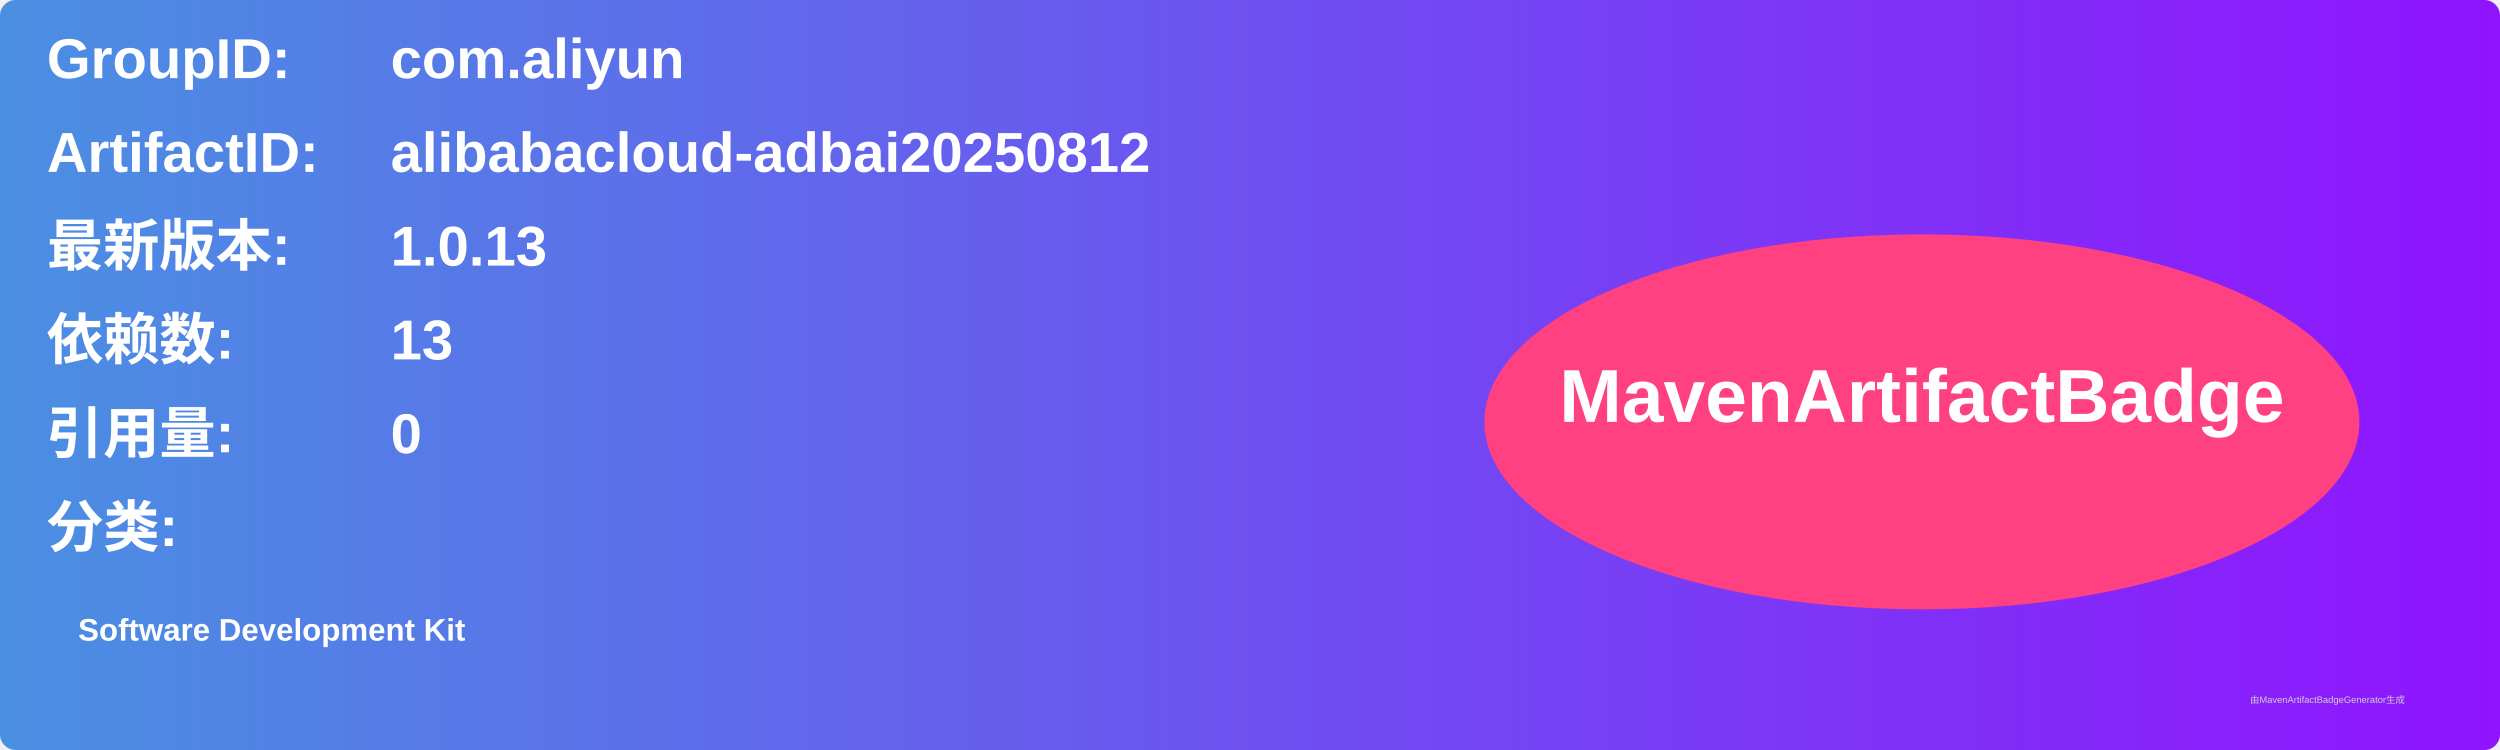
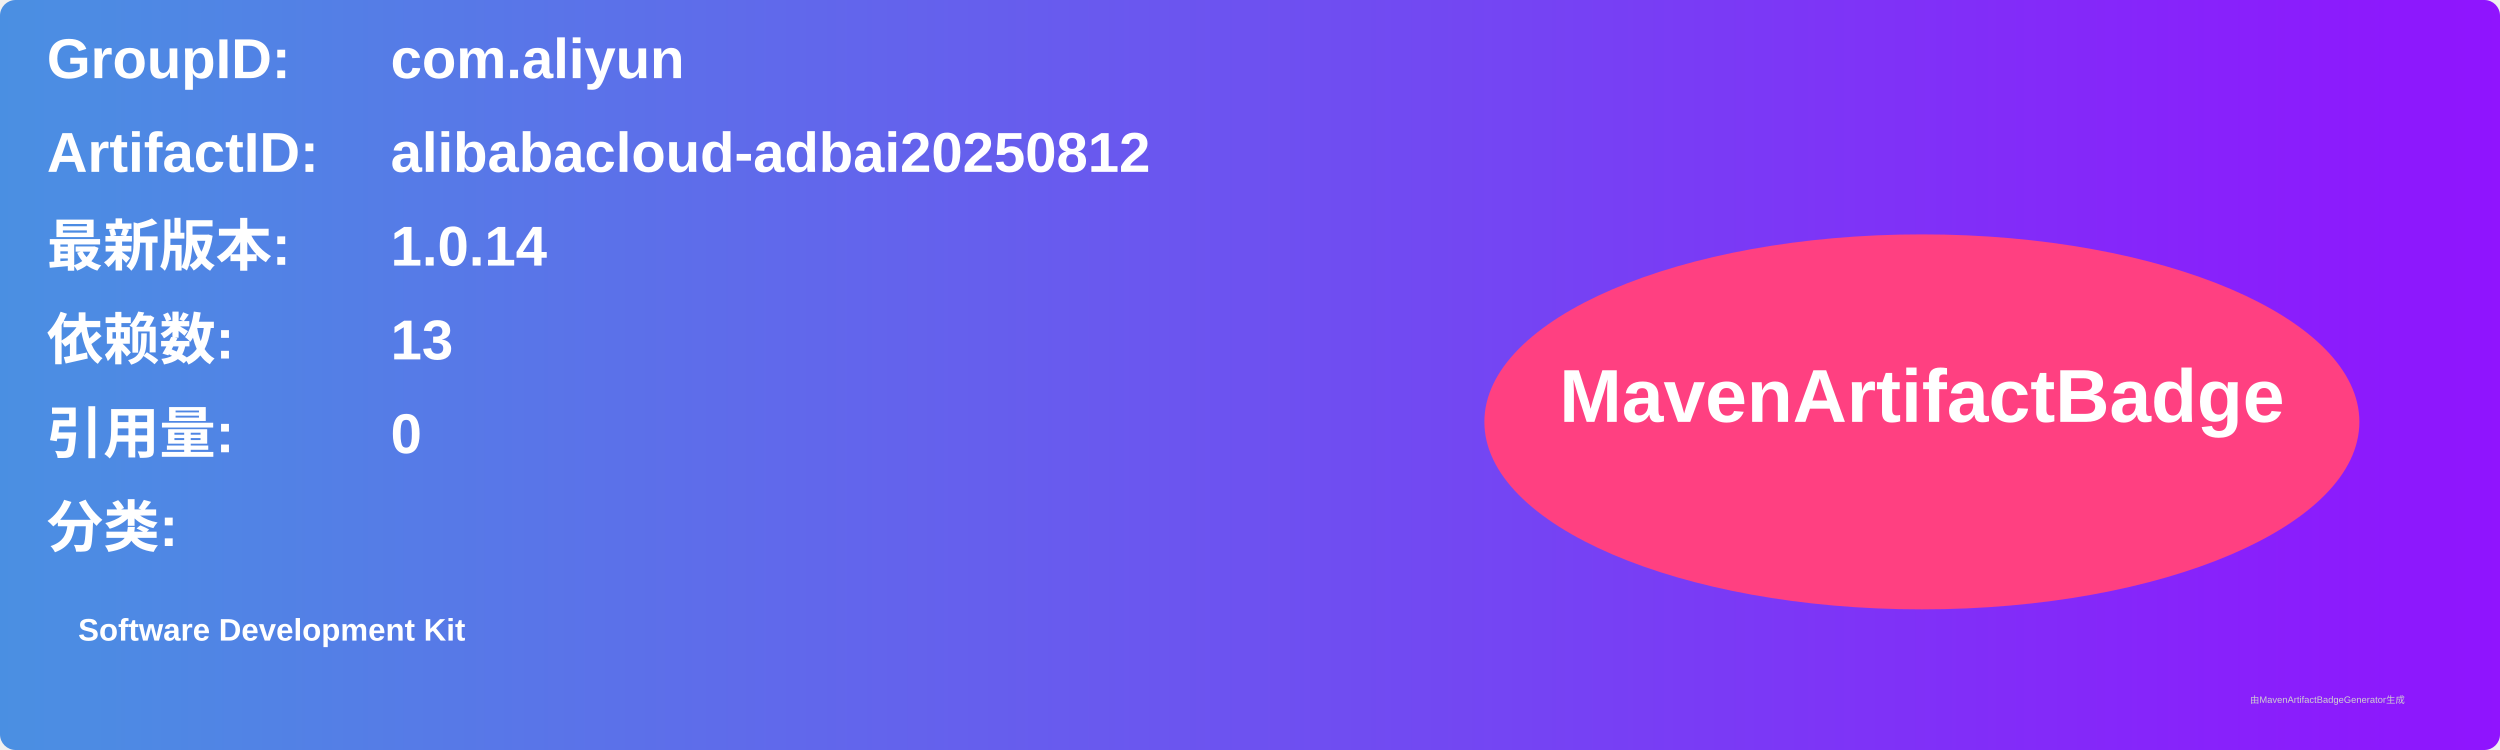
<svg xmlns="http://www.w3.org/2000/svg" width="800" height="240" viewBox="0 0 800 240">
  <linearGradient id="grad" x1="0%" y1="0%" x2="100%" y2="0%">
    <stop offset="0%" stop-color="#4a90e2" />
    <stop offset="100%" stop-color="#9013fe" />
  </linearGradient>
  <rect width="100%" height="100%" rx="5" ry="5" fill="url(#grad)" />
  <g transform="translate(15, 15)">
    <text x="0" y="10" font-family="Arial" font-size="18" fill="white" font-weight="bold" width="260">GroupID:</text>
    <text x="110" y="10" font-family="Arial" font-size="18" fill="white" font-weight="bold" width="460">com.aliyun</text>
    <text x="0" y="40" font-family="Arial" font-size="18" fill="white" font-weight="bold" width="260">ArtifactID:</text>
    <text x="110" y="40" font-family="Arial" font-size="18" fill="white" font-weight="bold" width="460">alibabacloud-adbai20250812</text>
    <text x="0" y="70" font-family="Arial" font-size="18" fill="white" font-weight="bold">最新版本:</text>
    <text x="110" y="70" font-family="Arial" font-size="18" fill="white" font-weight="bold">
-       <tspan font-weight="bold">1.0.13</tspan>
+       <tspan font-weight="bold">1.0.14</tspan>
    </text>
    <text x="0" y="100" font-family="Arial" font-size="18" fill="white" font-weight="bold">依赖数: </text>
    <text x="110" y="100" font-family="Arial" font-size="18" fill="white">
      <tspan font-weight="bold">13</tspan>
    </text>
    <text x="0" y="130" font-family="Arial" font-size="18" fill="white" font-weight="bold">引用量: </text>
    <text x="110" y="130" font-family="Arial" font-size="18" fill="white">
      <tspan font-weight="bold">0</tspan>
    </text>
    <text x="0" y="160" font-family="Arial" font-size="18" fill="white" font-weight="bold">分类:</text>
    <text x="10" y="190" font-family="Arial" font-size="10" fill="white">
      <tspan font-weight="bold">Software Development Kit</tspan>
    </text>
    <ellipse cx="600" cy="120" rx="140" ry="60" fill="#ff4081" />
    <text x="600" y="120" text-anchor="middle" font-family="Arial" font-size="24" fill="white" font-weight="bold">MavenArtifactBadge</text>
  </g>
  <text x="720" y="225" font-family="Arial" font-size="3" fill="#d0d0d0">由MavenArtifactBadgeGenerator生成</text>
</svg>
